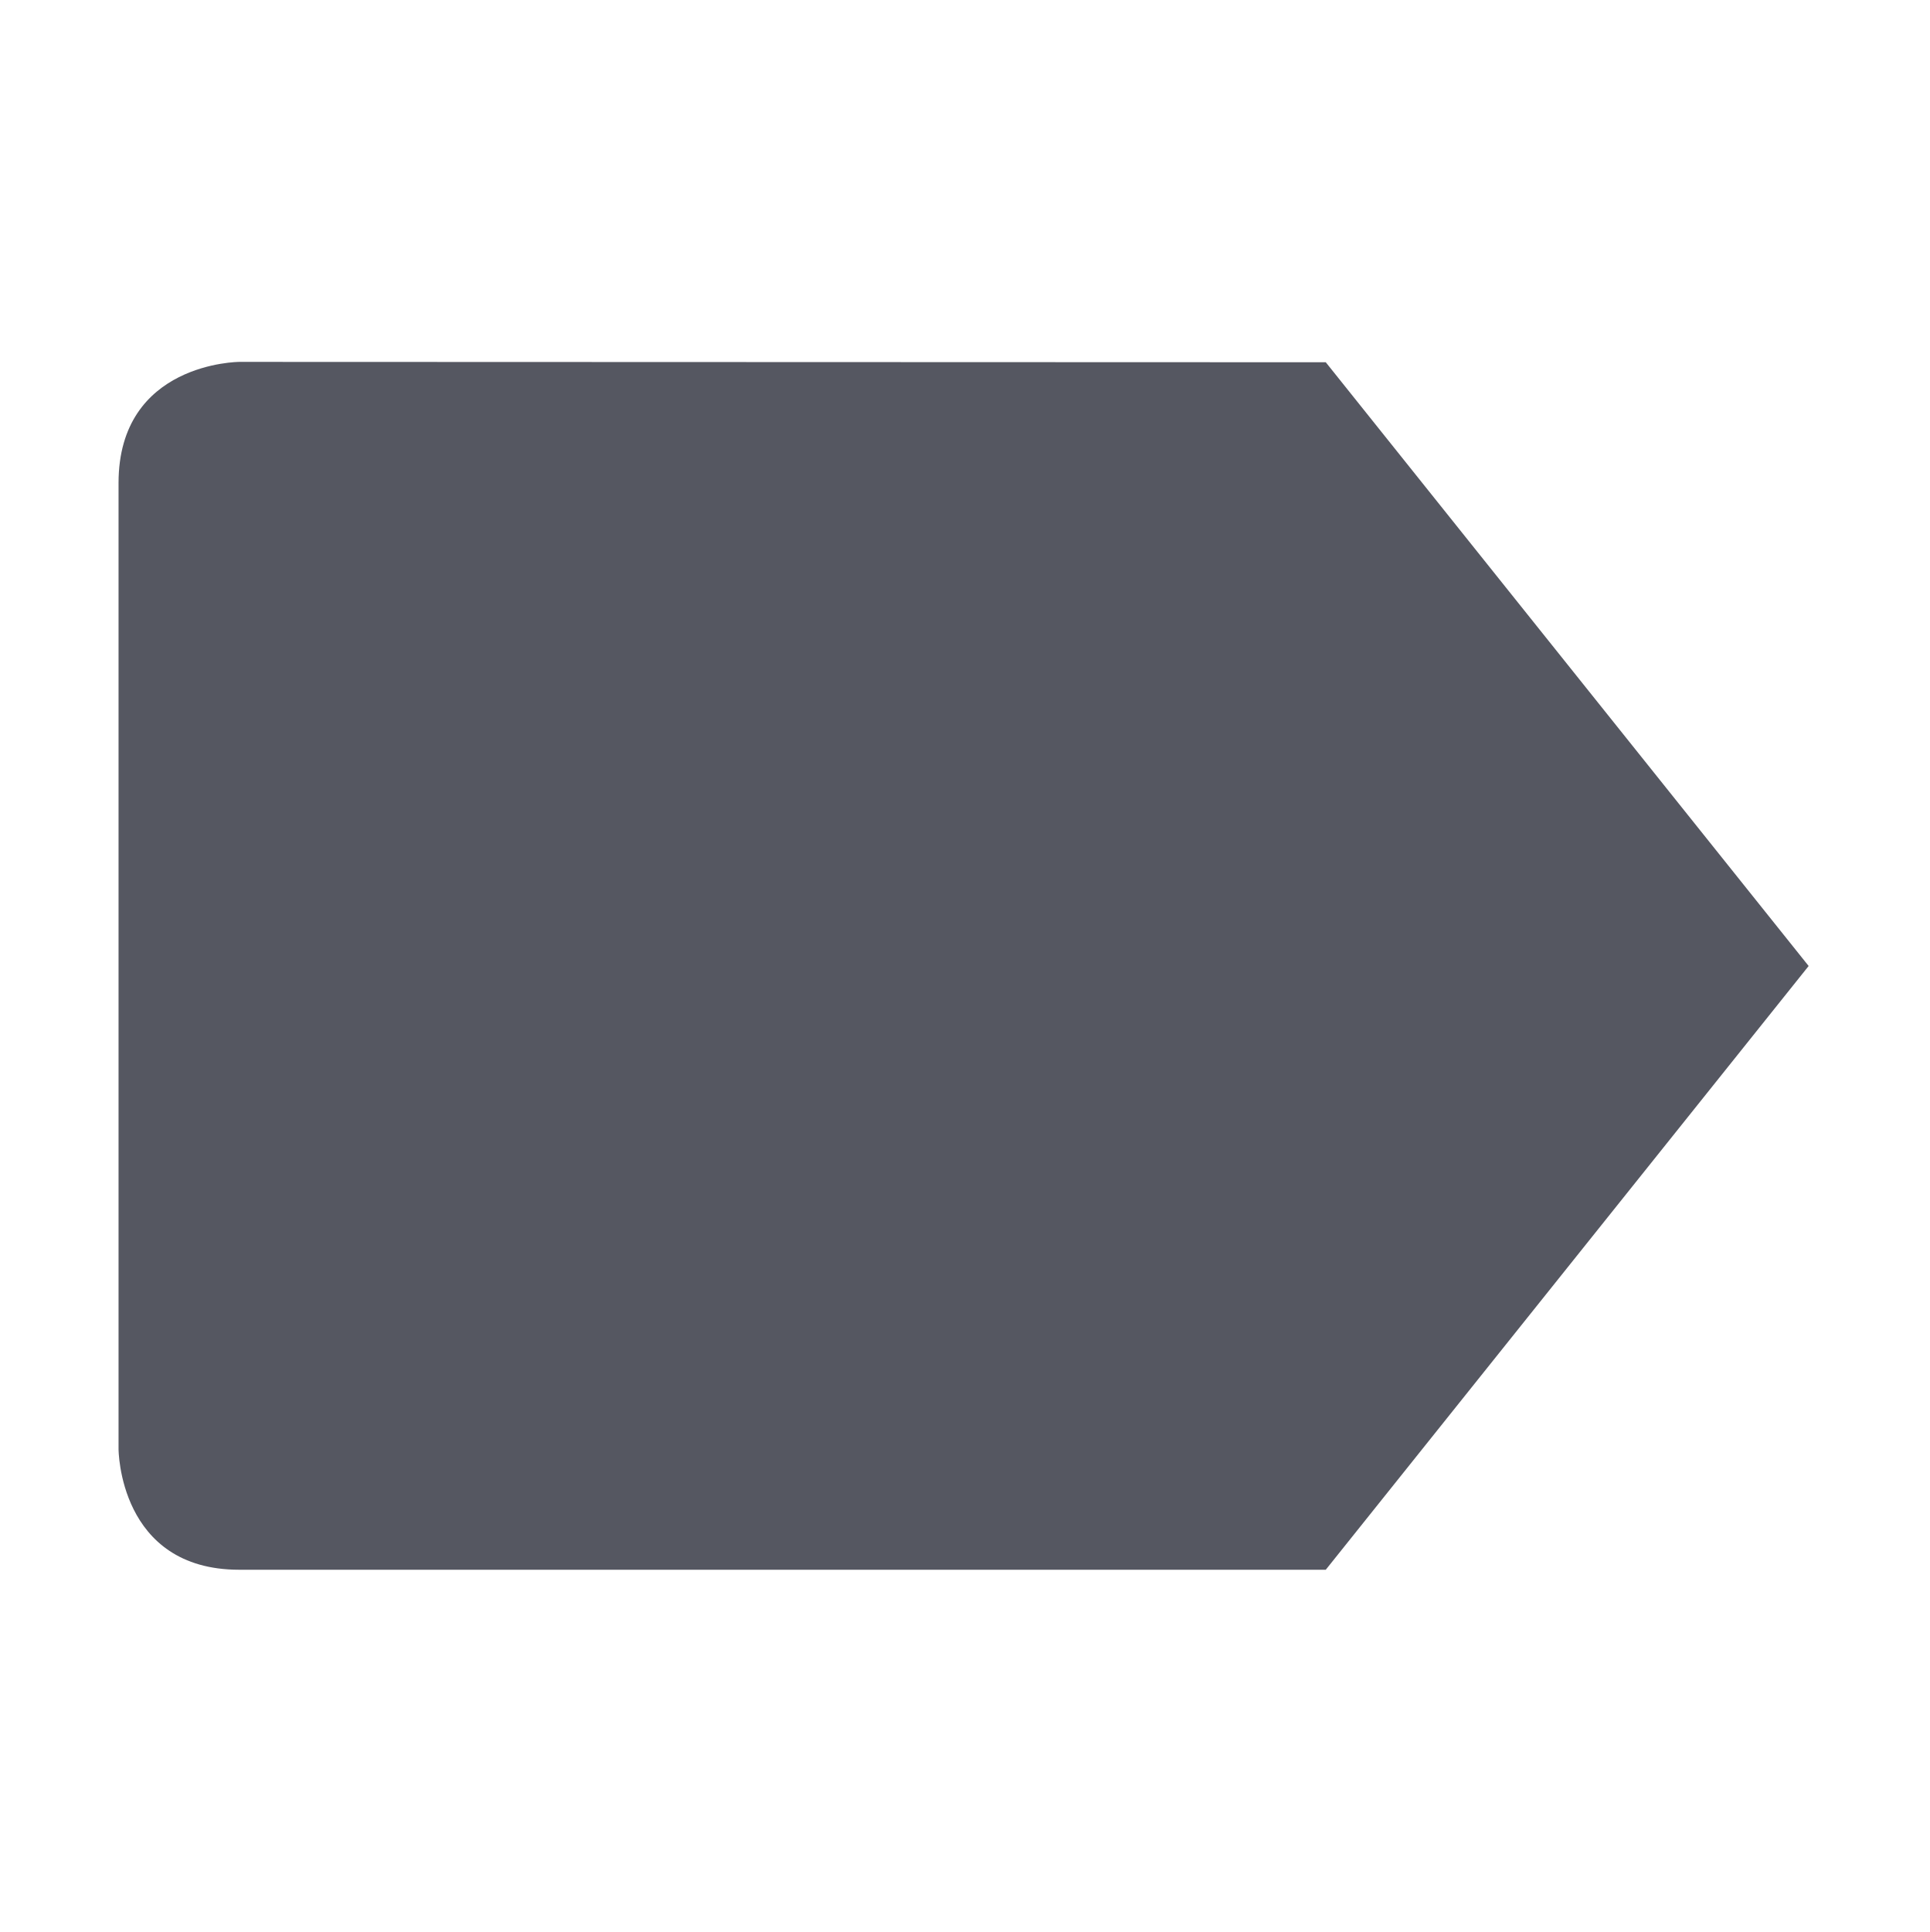
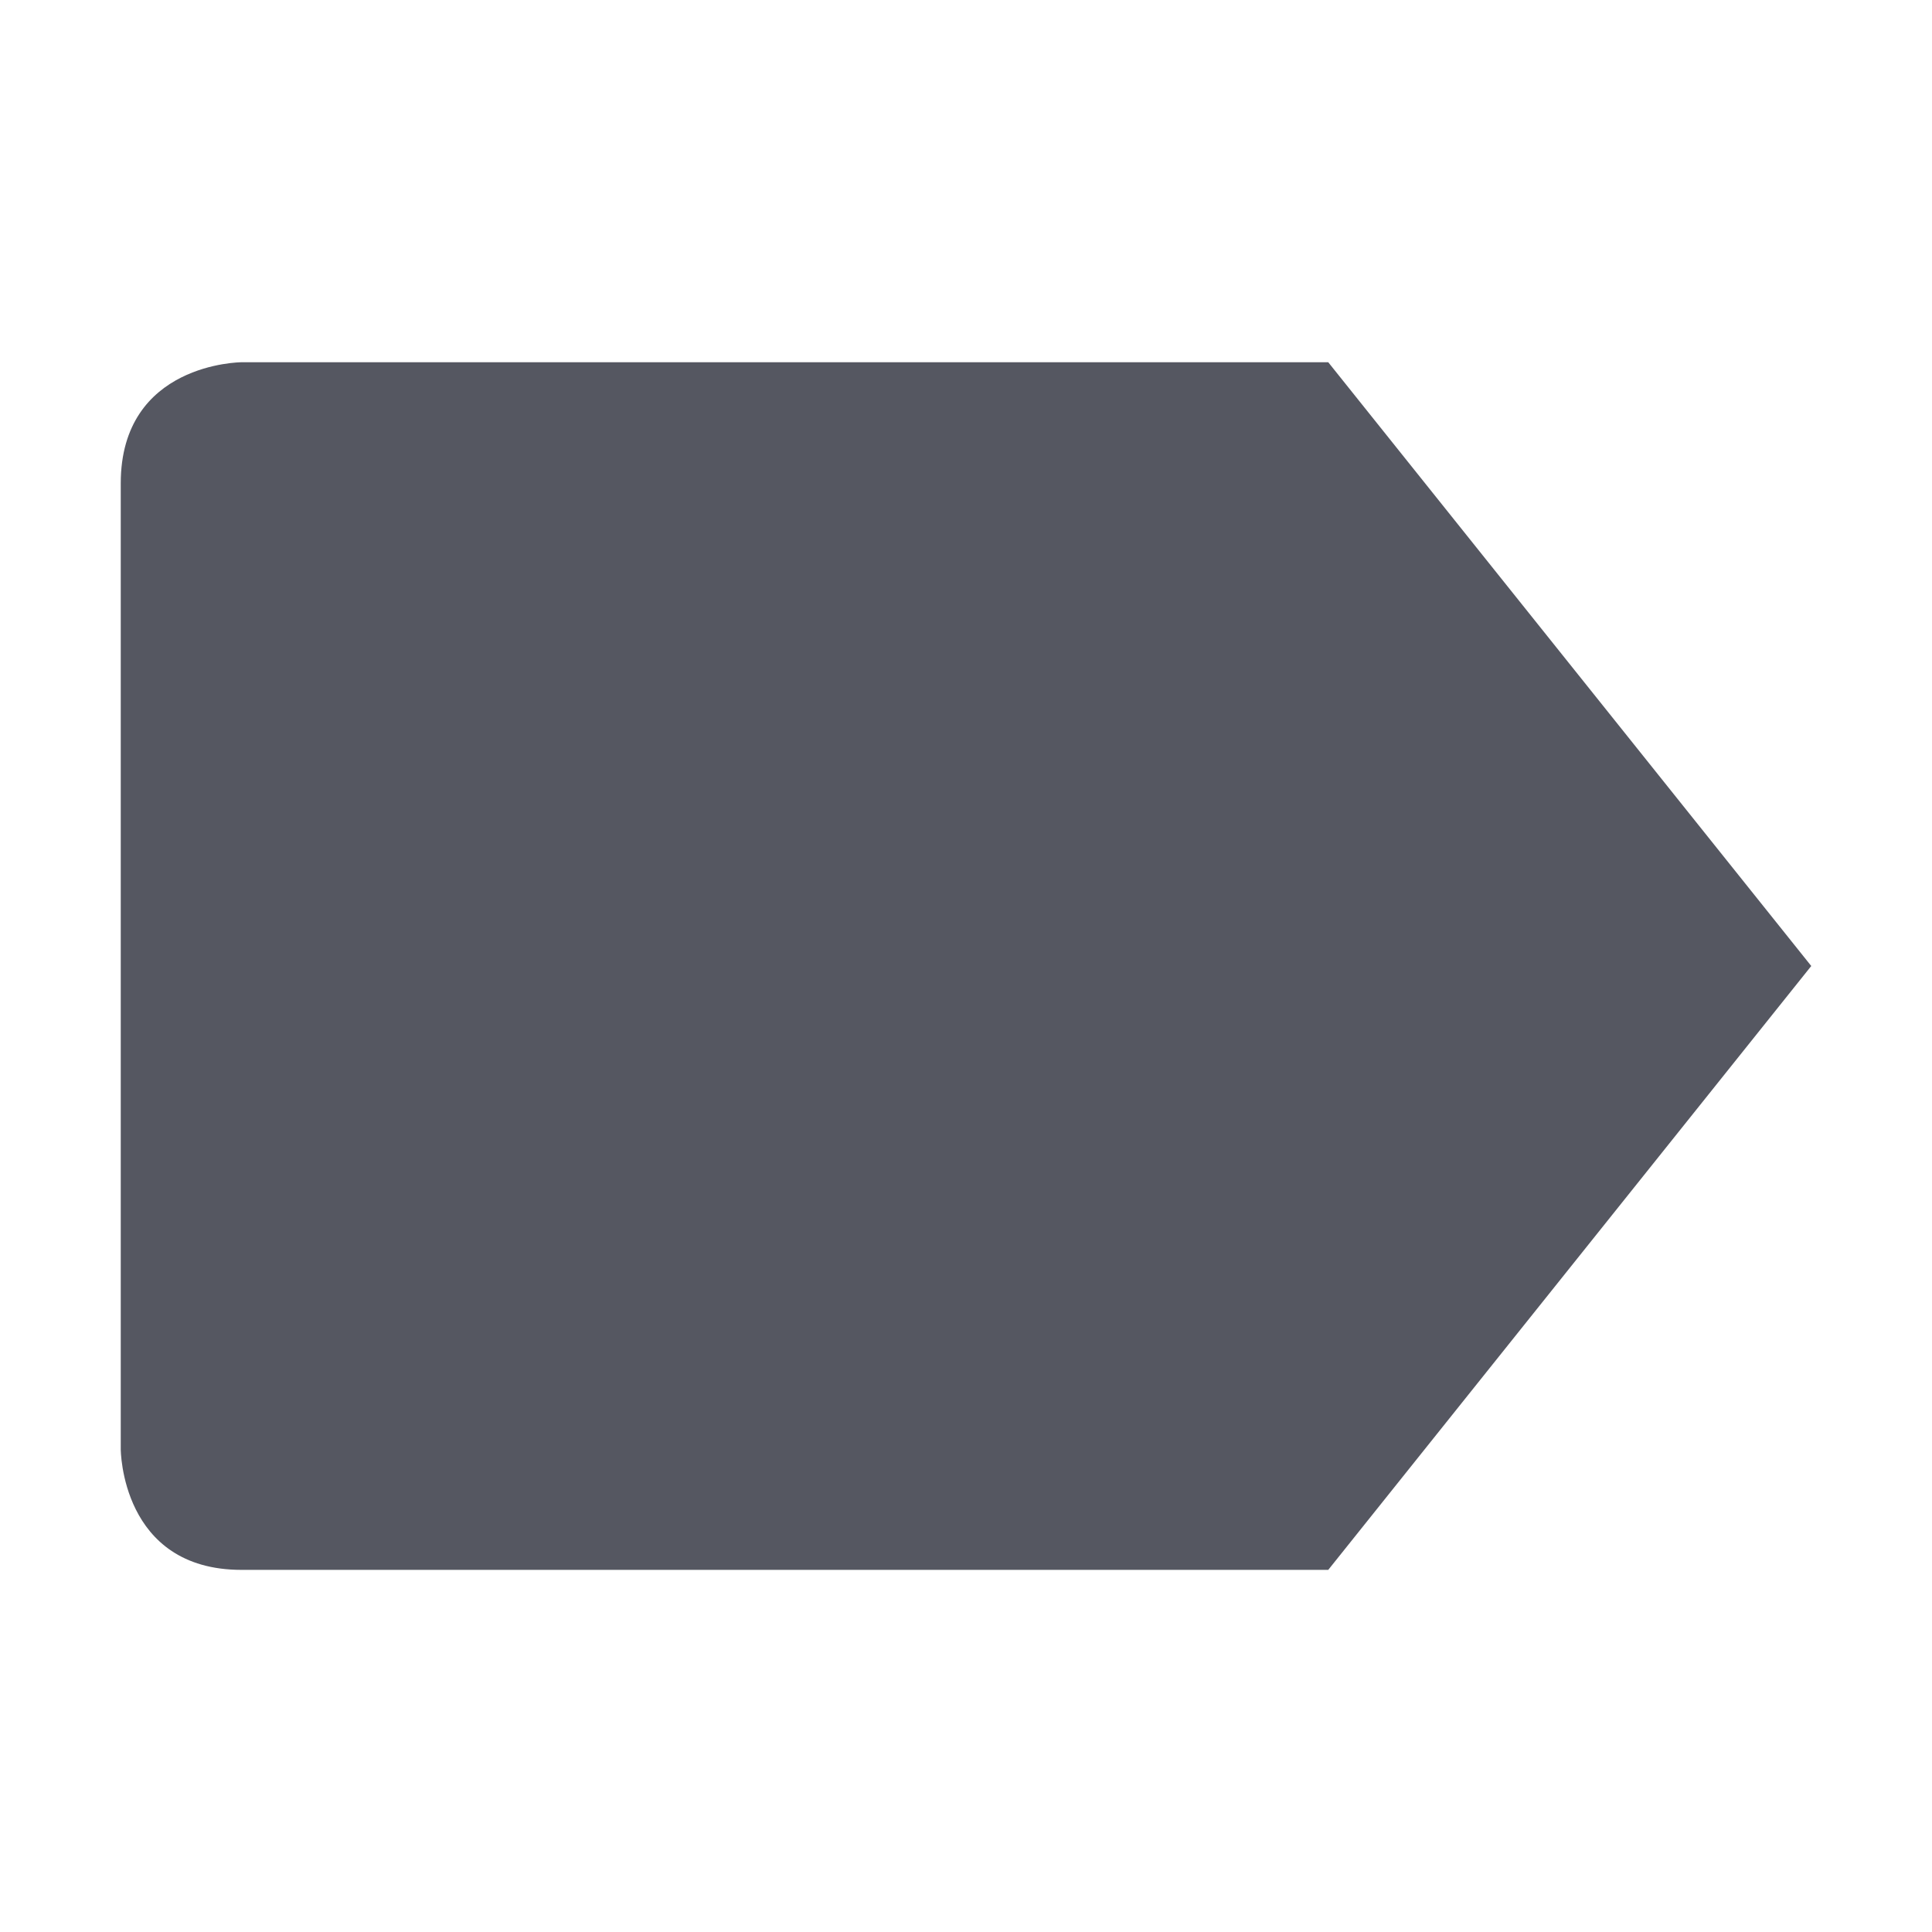
- <svg xmlns="http://www.w3.org/2000/svg" height="16" width="15.982" version="1.1" id="svg1">
+ <svg xmlns="http://www.w3.org/2000/svg" height="16" width="16" version="1.1" id="svg1">
  <defs id="defs1" />
-   <g transform="translate(-433.018 -177)" id="g1" style="fill:#555761">
-     <path d="M435 179.997s-1 .003-1 1.003v8s0 1 1 1h9l4-5-4-5z" fill="#666" id="path1" style="fill:#555761" />
-   </g>
+   <path d="m 2,3 c 0,0 -1,0.003 -1,1.003 v 7.998 c 0,0 0,1 1,1 h 9 L 15,8 11,3 Z" fill="#666" id="path1" style="fill:#555761;stroke-width:1" />
</svg>
